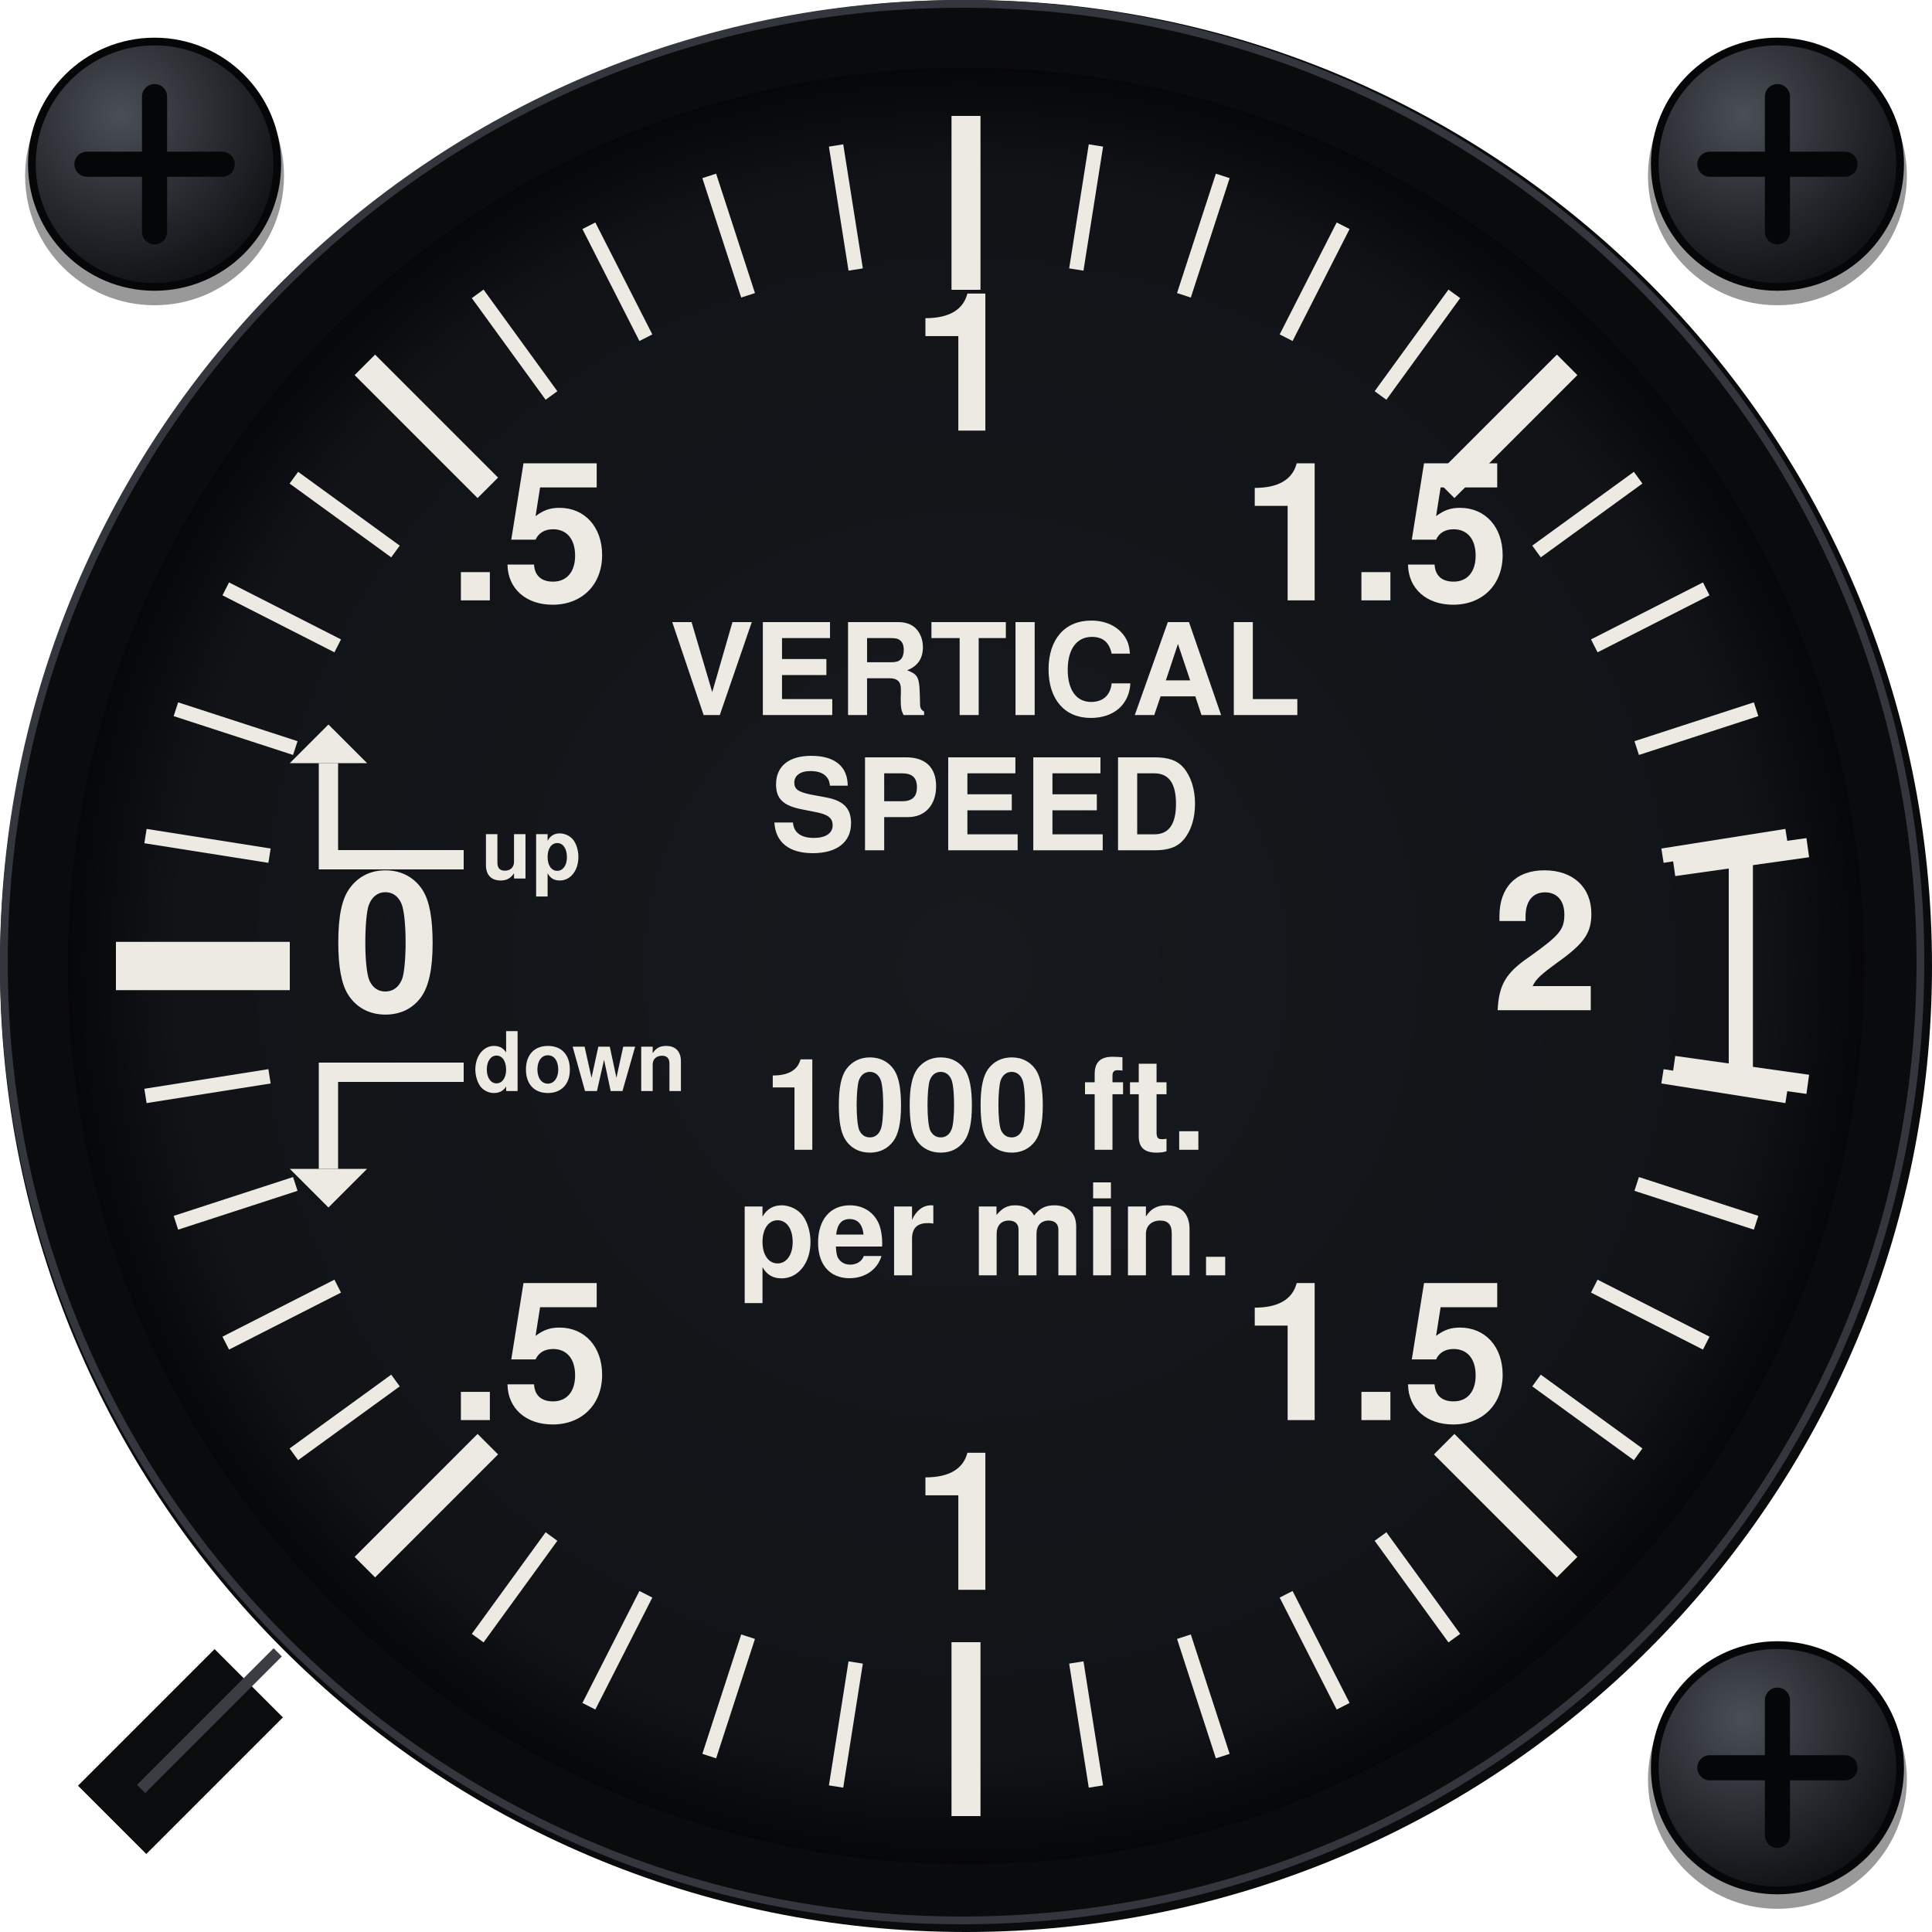
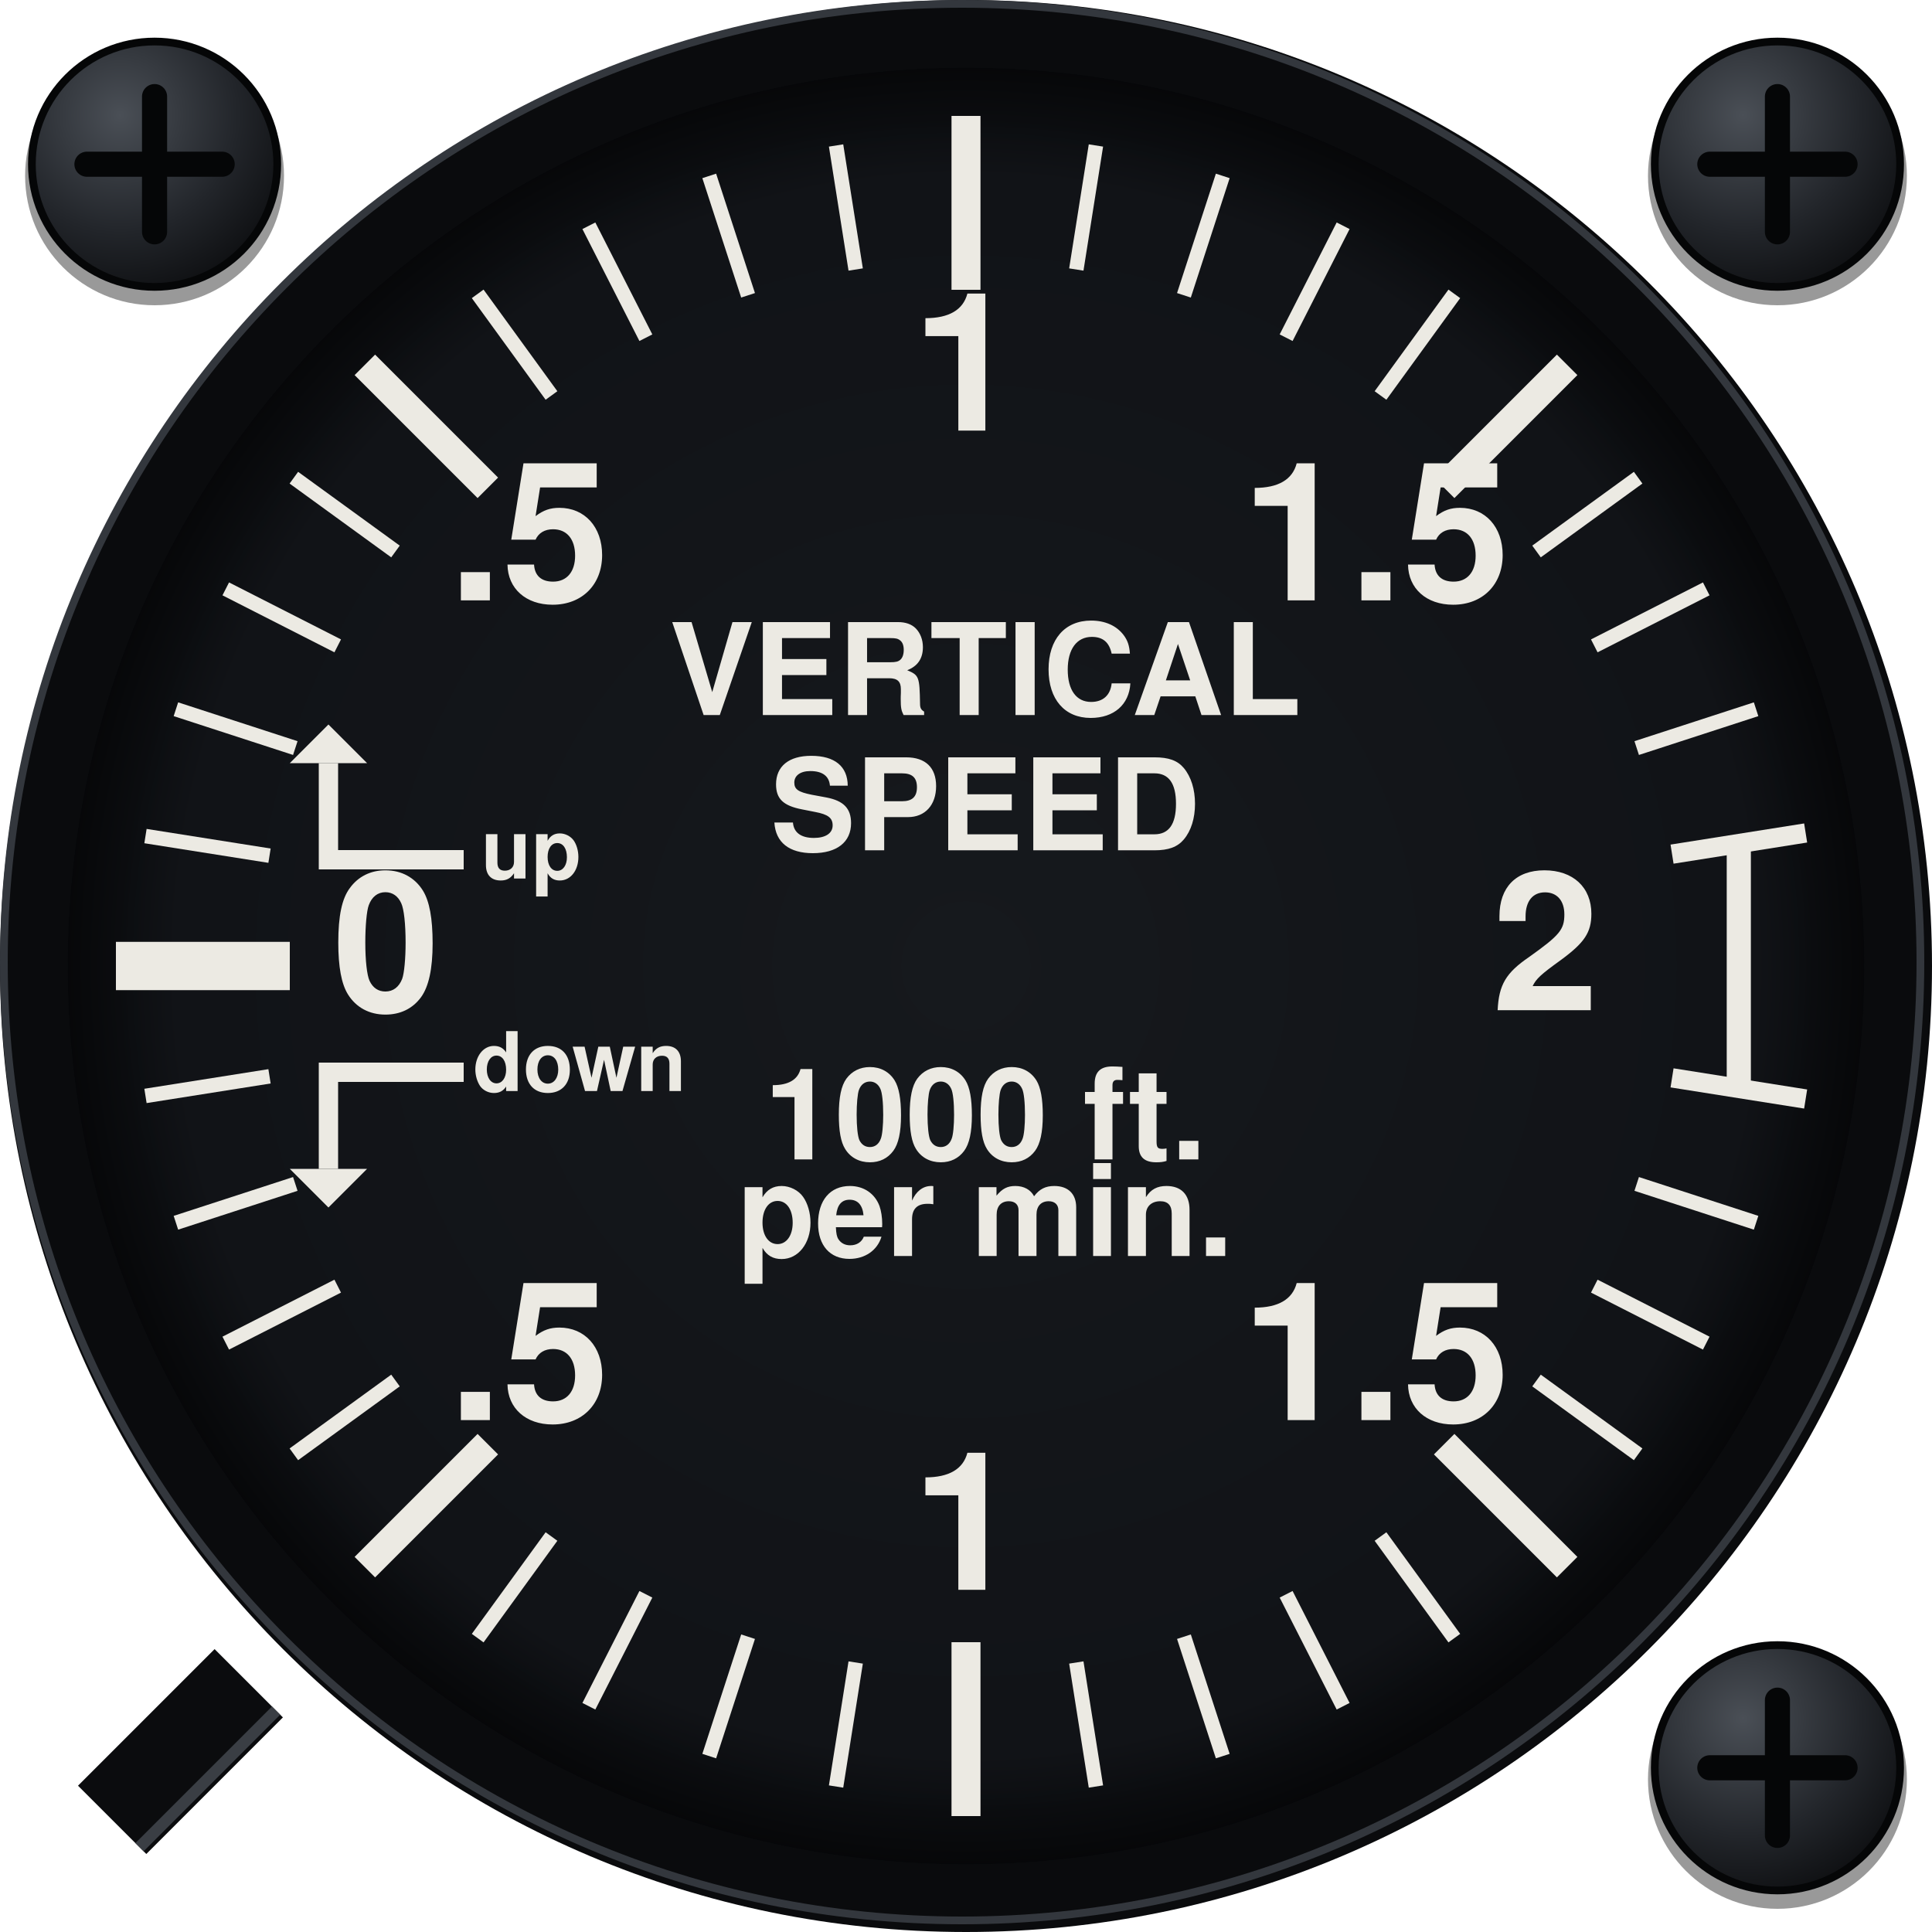
<svg xmlns="http://www.w3.org/2000/svg" viewBox="0 0 200 200" width="200" height="200">
  <defs>
    <radialGradient id="screw" cx="0.36" cy="0.3" r="0.8">
      <stop offset="0" stop-color="#4A4F56" />
      <stop offset="0.6" stop-color="#22252A" />
      <stop offset="1" stop-color="#0B0C0E" />
    </radialGradient>
    <radialGradient id="dial" cx="0.5" cy="0.5" r="0.5">
      <stop offset="0" stop-color="#16191D" />
      <stop offset="1" stop-color="#101216" />
    </radialGradient>
    <radialGradient id="recess" gradientUnits="userSpaceOnUse" cx="100" cy="100" r="93">
      <stop offset="0.88" stop-color="#000" stop-opacity="0" />
      <stop offset="1" stop-color="#000" stop-opacity="0.6" />
    </radialGradient>
  </defs>
  <circle cx="16" cy="18.2" r="13.4" fill="#000" fill-opacity="0.4" />
  <circle cx="16" cy="17" r="12.7" fill="url(#screw)" stroke="#050607" stroke-width="0.8" />
  <path d="M9 17H23M16 10V24" stroke="#050607" stroke-width="2.6" stroke-linecap="round" fill="none" />
  <circle cx="184" cy="18.2" r="13.4" fill="#000" fill-opacity="0.4" />
  <circle cx="184" cy="17" r="12.7" fill="url(#screw)" stroke="#050607" stroke-width="0.8" />
  <path d="M177 17H191M184 10V24" stroke="#050607" stroke-width="2.6" stroke-linecap="round" fill="none" />
  <circle cx="184" cy="184.2" r="13.4" fill="#000" fill-opacity="0.4" />
  <circle cx="184" cy="183" r="12.7" fill="url(#screw)" stroke="#050607" stroke-width="0.8" />
  <path d="M177 183H191M184 176V190" stroke="#050607" stroke-width="2.6" stroke-linecap="round" fill="none" />
  <line x1="25.75" y1="174.25" x2="11.61" y2="188.39" stroke="#0B0C0E" stroke-width="10" stroke-linecap="butt" />
-   <line x1="28.75" y1="171.05" x2="14.61" y2="185.19" stroke="#3A3E44" stroke-width="1.2" stroke-linecap="butt" />
+   <line x1="28.58" y1="177.08" x2="14.44" y2="191.22" stroke="#3A3E44" stroke-width="1.2" stroke-linecap="butt" />
  <circle cx="100" cy="100" r="100" fill="#0A0B0D" />
  <circle cx="99.6" cy="99.6" r="99.2" fill="none" stroke="#33373D" stroke-width="0.8" />
  <circle cx="100" cy="100" r="93" fill="url(#dial)" />
  <circle cx="100" cy="100" r="93" fill="url(#recess)" />
  <line x1="30" y1="100" x2="12" y2="100" stroke="#ECEAE3" stroke-width="5" stroke-linecap="butt" />
  <line x1="27.9" y1="88.58" x2="15.06" y2="86.55" stroke="#ECEAE3" stroke-width="1.5" stroke-linecap="butt" />
  <line x1="27.9" y1="111.42" x2="15.06" y2="113.45" stroke="#ECEAE3" stroke-width="1.5" stroke-linecap="butt" />
  <line x1="30.57" y1="77.44" x2="18.21" y2="73.42" stroke="#ECEAE3" stroke-width="1.5" stroke-linecap="butt" />
  <line x1="30.57" y1="122.56" x2="18.21" y2="126.58" stroke="#ECEAE3" stroke-width="1.5" stroke-linecap="butt" />
  <line x1="34.96" y1="66.86" x2="23.37" y2="60.96" stroke="#ECEAE3" stroke-width="1.5" stroke-linecap="butt" />
  <line x1="34.96" y1="133.14" x2="23.37" y2="139.04" stroke="#ECEAE3" stroke-width="1.5" stroke-linecap="butt" />
  <line x1="40.94" y1="57.09" x2="30.42" y2="49.45" stroke="#ECEAE3" stroke-width="1.5" stroke-linecap="butt" />
  <line x1="40.94" y1="142.91" x2="30.42" y2="150.55" stroke="#ECEAE3" stroke-width="1.5" stroke-linecap="butt" />
  <line x1="50.5" y1="50.5" x2="37.77" y2="37.77" stroke="#ECEAE3" stroke-width="3" stroke-linecap="butt" />
  <line x1="50.5" y1="149.5" x2="37.77" y2="162.23" stroke="#ECEAE3" stroke-width="3" stroke-linecap="butt" />
  <line x1="57.09" y1="40.94" x2="49.45" y2="30.42" stroke="#ECEAE3" stroke-width="1.5" stroke-linecap="butt" />
  <line x1="57.09" y1="159.06" x2="49.45" y2="169.58" stroke="#ECEAE3" stroke-width="1.5" stroke-linecap="butt" />
  <line x1="66.86" y1="34.96" x2="60.96" y2="23.37" stroke="#ECEAE3" stroke-width="1.5" stroke-linecap="butt" />
  <line x1="66.86" y1="165.04" x2="60.96" y2="176.63" stroke="#ECEAE3" stroke-width="1.5" stroke-linecap="butt" />
  <line x1="77.44" y1="30.57" x2="73.42" y2="18.21" stroke="#ECEAE3" stroke-width="1.5" stroke-linecap="butt" />
  <line x1="77.44" y1="169.43" x2="73.42" y2="181.79" stroke="#ECEAE3" stroke-width="1.5" stroke-linecap="butt" />
  <line x1="88.58" y1="27.9" x2="86.55" y2="15.06" stroke="#ECEAE3" stroke-width="1.5" stroke-linecap="butt" />
  <line x1="88.58" y1="172.1" x2="86.55" y2="184.94" stroke="#ECEAE3" stroke-width="1.5" stroke-linecap="butt" />
  <line x1="100" y1="30" x2="100" y2="12" stroke="#ECEAE3" stroke-width="3" stroke-linecap="butt" />
  <line x1="100" y1="170" x2="100" y2="188" stroke="#ECEAE3" stroke-width="3" stroke-linecap="butt" />
  <line x1="111.42" y1="27.9" x2="113.45" y2="15.06" stroke="#ECEAE3" stroke-width="1.5" stroke-linecap="butt" />
  <line x1="111.42" y1="172.1" x2="113.45" y2="184.94" stroke="#ECEAE3" stroke-width="1.5" stroke-linecap="butt" />
  <line x1="122.56" y1="30.57" x2="126.58" y2="18.21" stroke="#ECEAE3" stroke-width="1.5" stroke-linecap="butt" />
  <line x1="122.56" y1="169.43" x2="126.58" y2="181.79" stroke="#ECEAE3" stroke-width="1.5" stroke-linecap="butt" />
  <line x1="133.14" y1="34.96" x2="139.04" y2="23.37" stroke="#ECEAE3" stroke-width="1.5" stroke-linecap="butt" />
  <line x1="133.14" y1="165.04" x2="139.04" y2="176.63" stroke="#ECEAE3" stroke-width="1.5" stroke-linecap="butt" />
  <line x1="142.91" y1="40.94" x2="150.55" y2="30.42" stroke="#ECEAE3" stroke-width="1.5" stroke-linecap="butt" />
  <line x1="142.91" y1="159.06" x2="150.55" y2="169.58" stroke="#ECEAE3" stroke-width="1.5" stroke-linecap="butt" />
  <line x1="149.5" y1="50.5" x2="162.23" y2="37.77" stroke="#ECEAE3" stroke-width="3" stroke-linecap="butt" />
  <line x1="149.5" y1="149.5" x2="162.23" y2="162.23" stroke="#ECEAE3" stroke-width="3" stroke-linecap="butt" />
  <line x1="159.06" y1="57.09" x2="169.58" y2="49.45" stroke="#ECEAE3" stroke-width="1.5" stroke-linecap="butt" />
  <line x1="159.06" y1="142.91" x2="169.58" y2="150.55" stroke="#ECEAE3" stroke-width="1.5" stroke-linecap="butt" />
  <line x1="165.04" y1="66.86" x2="176.63" y2="60.96" stroke="#ECEAE3" stroke-width="1.5" stroke-linecap="butt" />
  <line x1="165.04" y1="133.14" x2="176.63" y2="139.04" stroke="#ECEAE3" stroke-width="1.5" stroke-linecap="butt" />
  <line x1="169.43" y1="77.44" x2="181.79" y2="73.42" stroke="#ECEAE3" stroke-width="1.5" stroke-linecap="butt" />
  <line x1="169.43" y1="122.56" x2="181.79" y2="126.58" stroke="#ECEAE3" stroke-width="1.5" stroke-linecap="butt" />
-   <line x1="172.1" y1="88.58" x2="184.94" y2="86.55" stroke="#ECEAE3" stroke-width="1.5" stroke-linecap="butt" />
-   <line x1="172.1" y1="111.42" x2="184.94" y2="113.45" stroke="#ECEAE3" stroke-width="1.5" stroke-linecap="butt" />
-   <line x1="180.21" y1="88.73" x2="180.21" y2="111.27" stroke="#ECEAE3" stroke-width="2.5" stroke-linecap="butt" />
-   <line x1="173.28" y1="89.7" x2="187.14" y2="87.75" stroke="#ECEAE3" stroke-width="2" stroke-linecap="butt" />
-   <line x1="173.28" y1="110.3" x2="187.14" y2="112.25" stroke="#ECEAE3" stroke-width="2" stroke-linecap="butt" />
+   <line x1="180" y1="87.33" x2="180" y2="112.67" stroke="#ECEAE3" stroke-width="2.5" stroke-linecap="butt" />
+   <line x1="173.09" y1="88.42" x2="186.92" y2="86.23" stroke="#ECEAE3" stroke-width="2" stroke-linecap="butt" />
+   <line x1="173.09" y1="111.58" x2="186.92" y2="113.77" stroke="#ECEAE3" stroke-width="2" stroke-linecap="butt" />
  <text x="40" y="100" font-size="20" font-family="Helvetica, Arial, sans-serif" font-weight="bold" fill="#ECEAE3" text-anchor="middle" dominant-baseline="central" data-lettering="secondary">0</text>
  <text x="54.77" y="57.57" font-size="20" font-family="Helvetica, Arial, sans-serif" font-weight="bold" fill="#ECEAE3" text-anchor="middle" dominant-baseline="central" data-lettering="secondary">.5</text>
  <text x="100" y="40" font-size="20" font-family="Helvetica, Arial, sans-serif" font-weight="bold" fill="#ECEAE3" text-anchor="middle" dominant-baseline="central" data-lettering="secondary">1</text>
  <text x="142.43" y="57.57" font-size="20" font-family="Helvetica, Arial, sans-serif" font-weight="bold" fill="#ECEAE3" text-anchor="middle" dominant-baseline="central" data-lettering="secondary">1.5</text>
  <text x="160" y="100" font-size="20" font-family="Helvetica, Arial, sans-serif" font-weight="bold" fill="#ECEAE3" text-anchor="middle" dominant-baseline="central" data-lettering="secondary">2</text>
  <text x="54.77" y="142.43" font-size="20" font-family="Helvetica, Arial, sans-serif" font-weight="bold" fill="#ECEAE3" text-anchor="middle" dominant-baseline="central" data-lettering="secondary">.5</text>
  <text x="100" y="160" font-size="20" font-family="Helvetica, Arial, sans-serif" font-weight="bold" fill="#ECEAE3" text-anchor="middle" dominant-baseline="central" data-lettering="secondary">1</text>
  <text x="142.43" y="142.43" font-size="20" font-family="Helvetica, Arial, sans-serif" font-weight="bold" fill="#ECEAE3" text-anchor="middle" dominant-baseline="central" data-lettering="secondary">1.5</text>
  <text x="102" y="71" font-size="13.2" font-family="Helvetica, Arial, sans-serif" font-weight="bold" fill="#ECEAE3" text-anchor="middle" dominant-baseline="central" data-lettering="secondary">VERTICAL</text>
  <text x="102" y="85" font-size="13.2" font-family="Helvetica, Arial, sans-serif" font-weight="bold" fill="#ECEAE3" text-anchor="middle" dominant-baseline="central" data-lettering="secondary">SPEED</text>
-   <text x="102" y="116" font-size="13.2" font-family="Helvetica, Arial, sans-serif" font-weight="bold" fill="#ECEAE3" text-anchor="middle" dominant-baseline="central" data-lettering="secondary">1000 ft.</text>
-   <text x="102" y="129" font-size="13.2" font-family="Helvetica, Arial, sans-serif" font-weight="bold" fill="#ECEAE3" text-anchor="middle" dominant-baseline="central" data-lettering="secondary">per min.</text>
+   <text x="102" y="117" font-size="13.2" font-family="Helvetica, Arial, sans-serif" font-weight="bold" fill="#ECEAE3" text-anchor="middle" dominant-baseline="central" data-lettering="secondary">1000 ft.</text>
+   <text x="102" y="127" font-size="13.2" font-family="Helvetica, Arial, sans-serif" font-weight="bold" fill="#ECEAE3" text-anchor="middle" dominant-baseline="central" data-lettering="secondary">per min.</text>
  <path d="M48 89H34V79" fill="none" stroke="#ECEAE3" stroke-width="2" stroke-linejoin="miter" />
  <path d="M30 79L34 75L38 79Z" fill="#ECEAE3" />
  <path d="M48 111H34V121" fill="none" stroke="#ECEAE3" stroke-width="2" stroke-linejoin="miter" />
  <path d="M30 121L34 125L38 121Z" fill="#ECEAE3" />
  <text x="55" y="89" font-size="8.5" font-family="Helvetica, Arial, sans-serif" font-weight="bold" fill="#ECEAE3" text-anchor="middle" dominant-baseline="central" data-decor="">up</text>
  <text x="60" y="111" font-size="8.5" font-family="Helvetica, Arial, sans-serif" font-weight="bold" fill="#ECEAE3" text-anchor="middle" dominant-baseline="central" data-decor="">down</text>
</svg>
